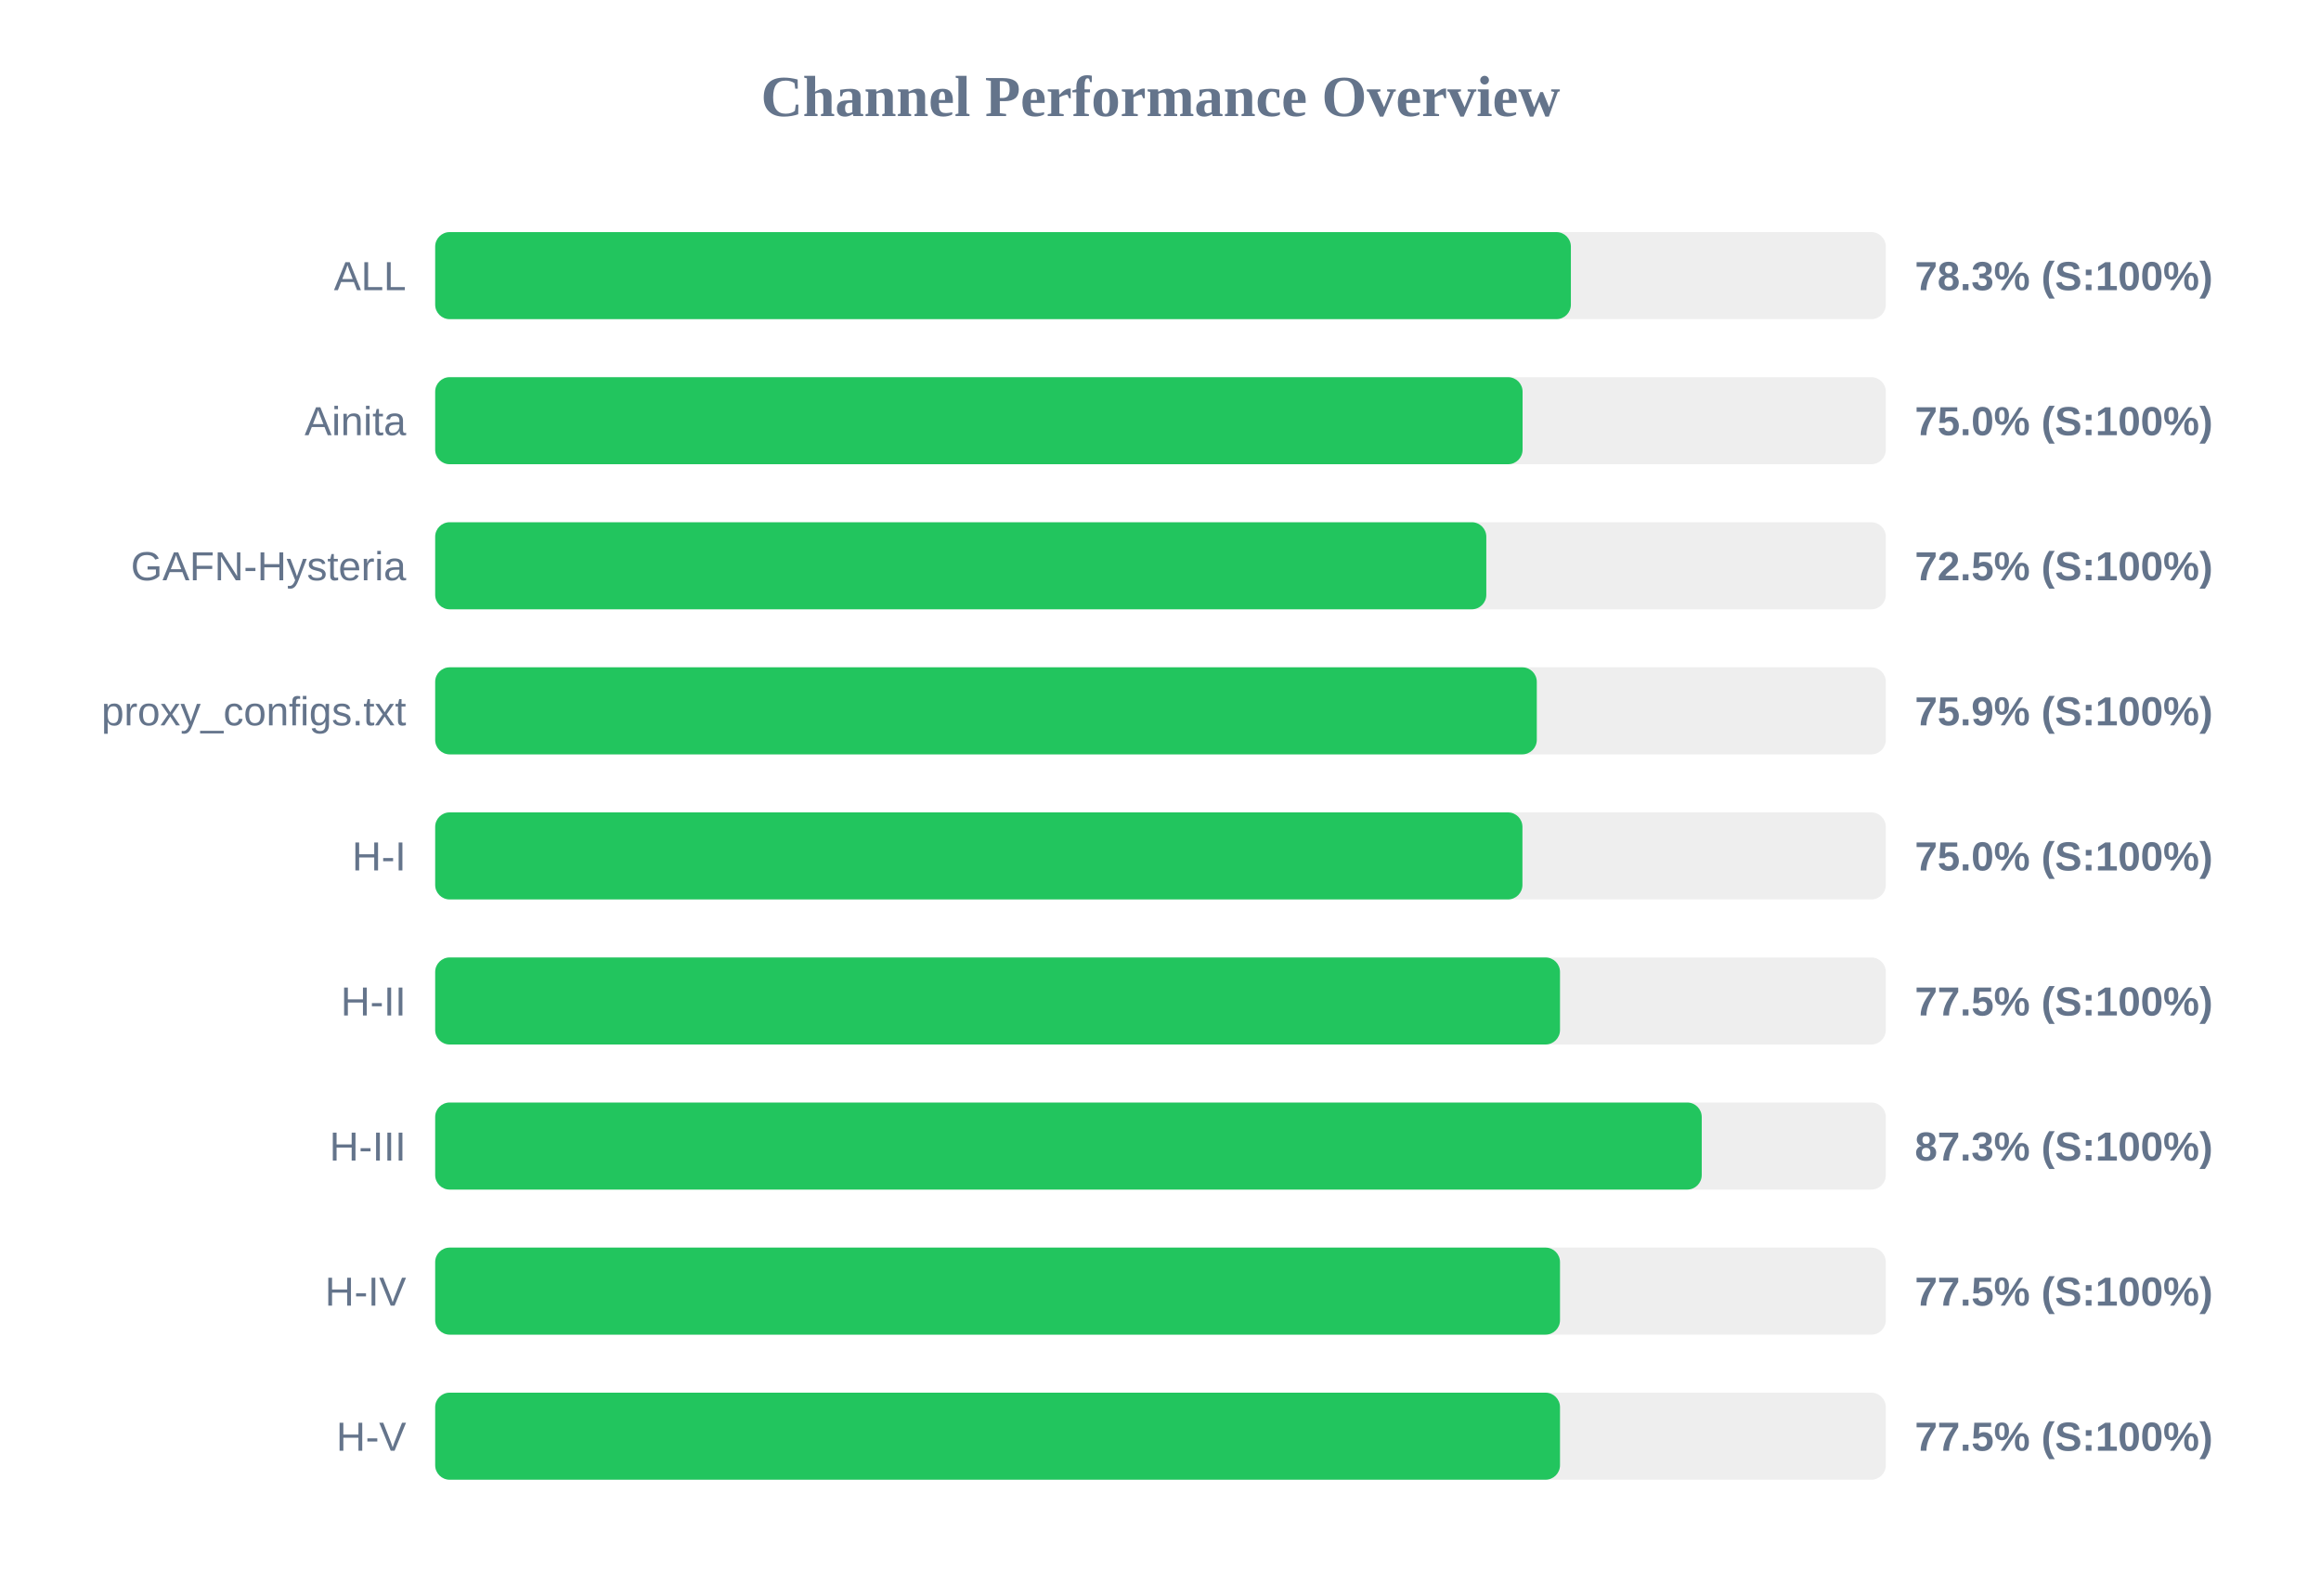
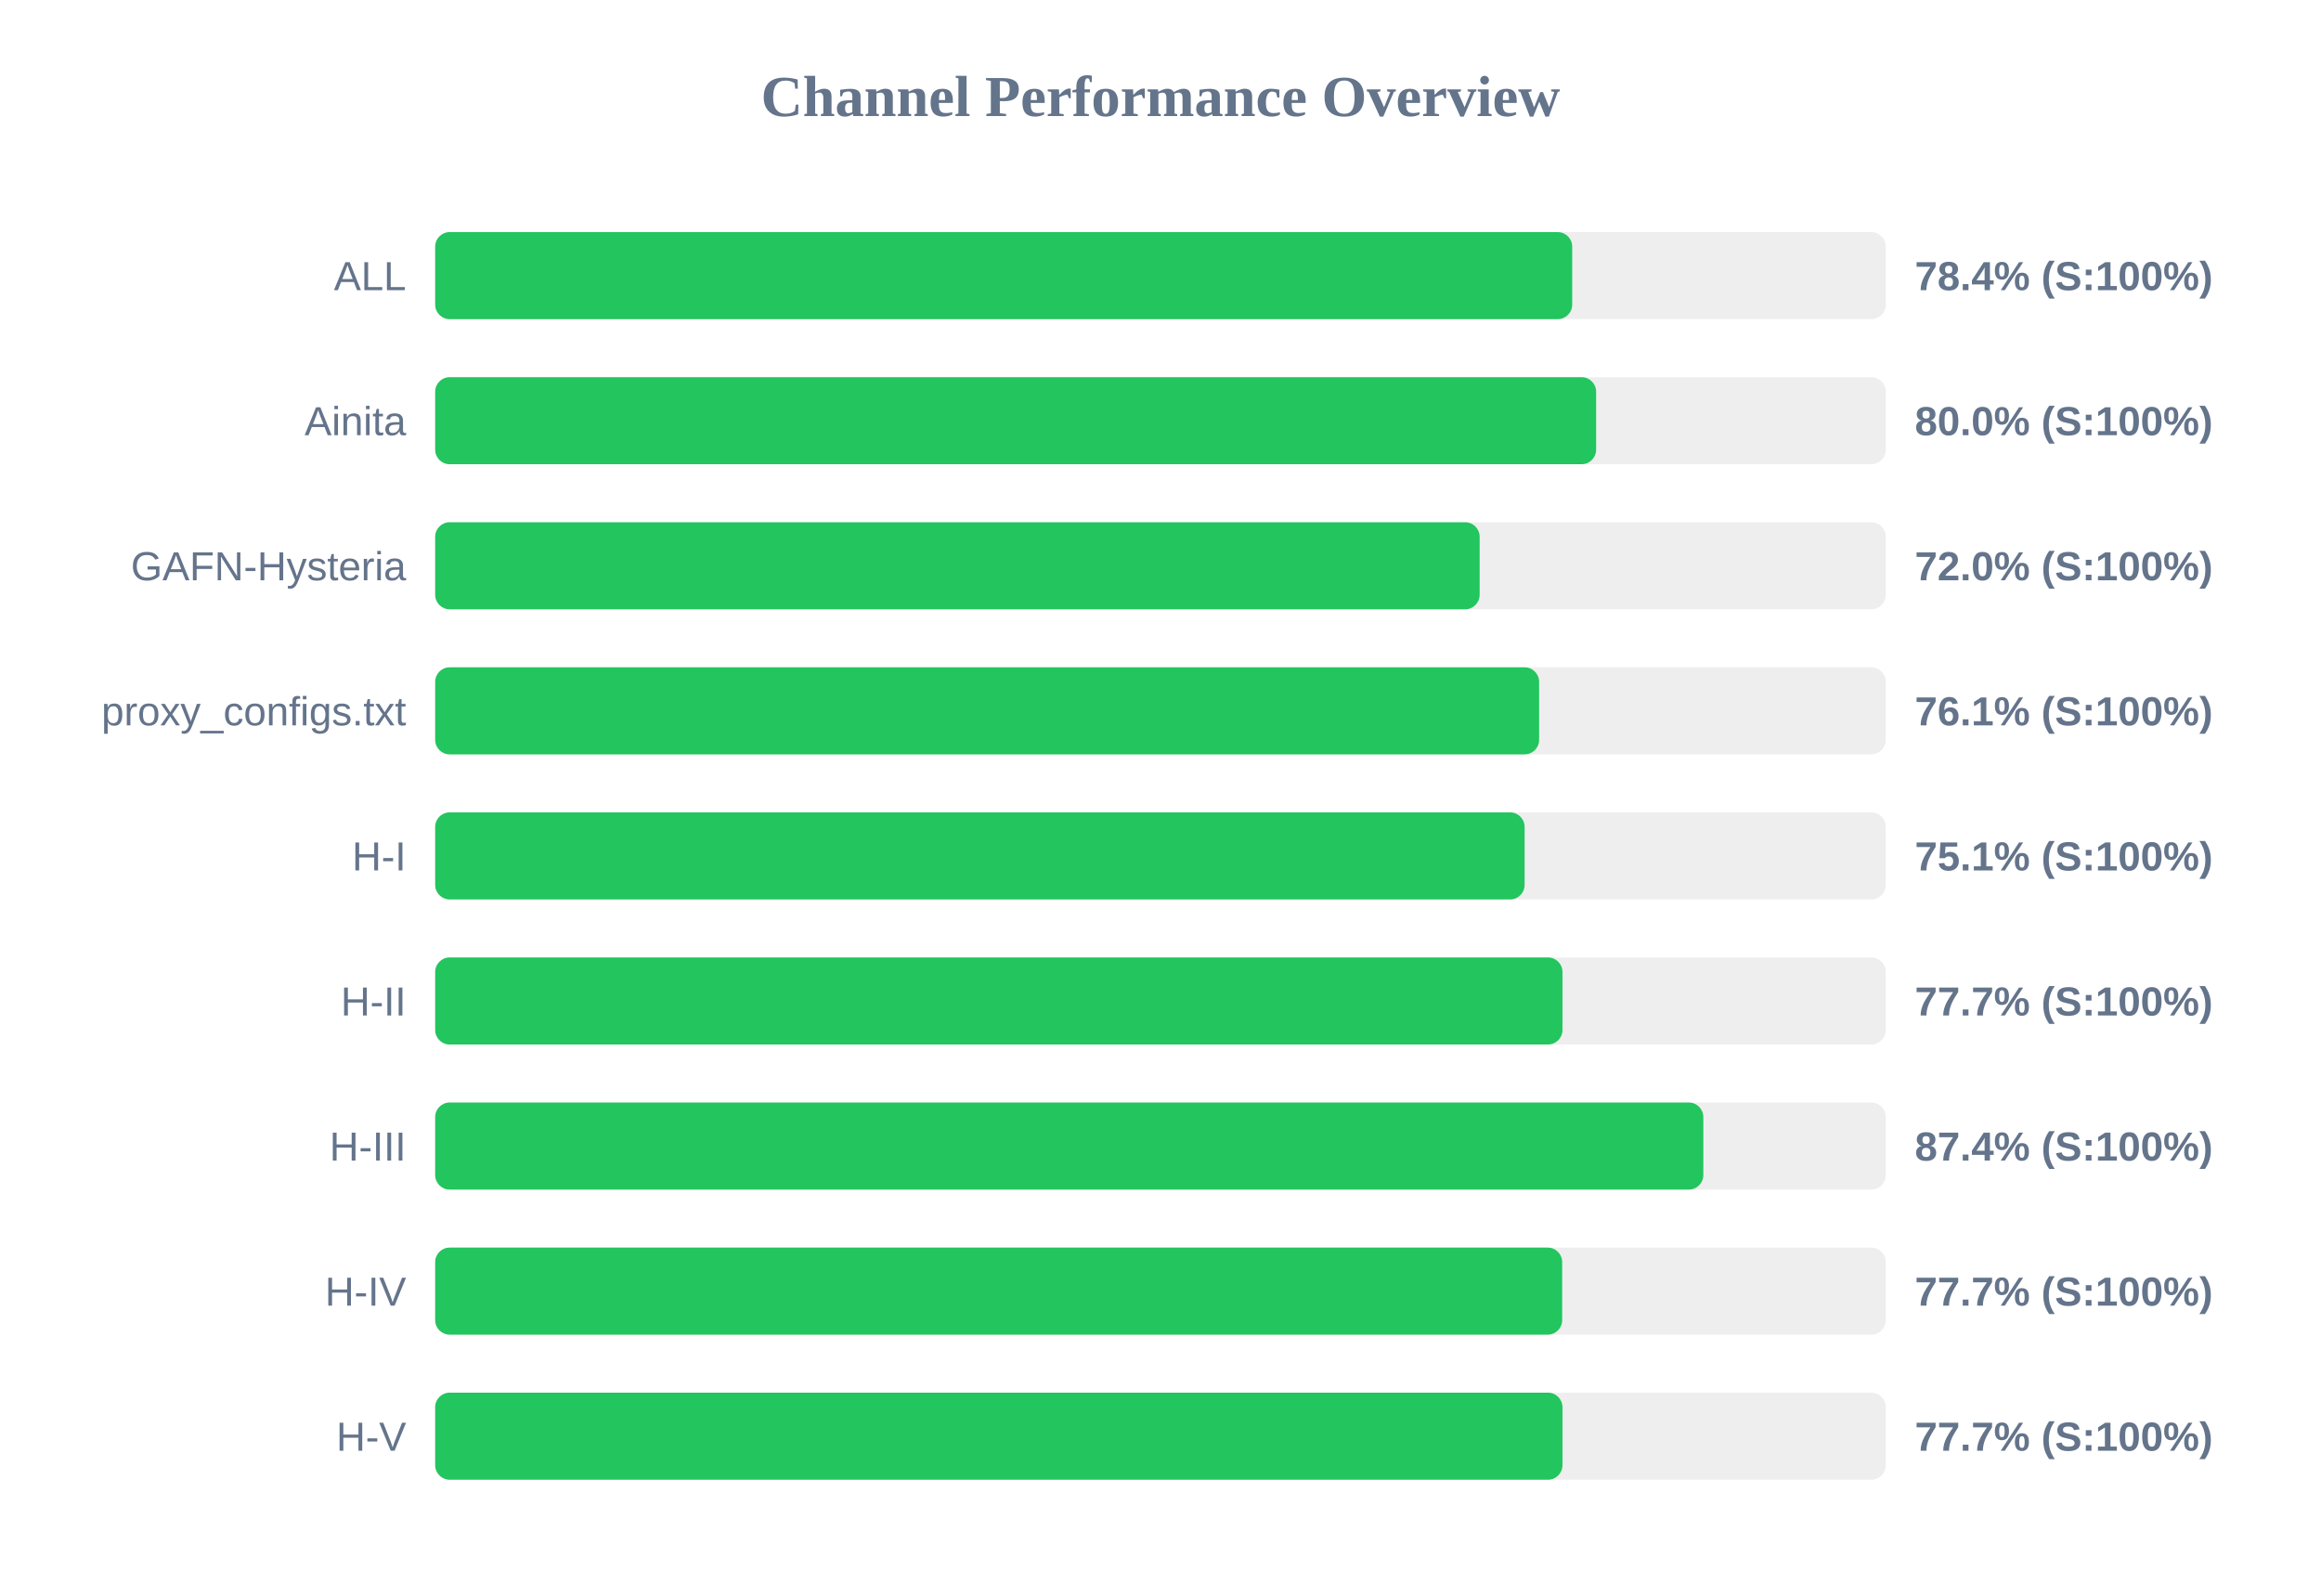
<svg xmlns="http://www.w3.org/2000/svg" width="800" height="550" version="1.1">
  <style>
        .row { font: 14px Arial; fill: #64748b; }
        .score { font: bold 14px Arial; fill: #64748b; }
    </style>
  <text x="400" y="40" text-anchor="middle" font-size="20px" font-weight="bold" fill="#64748b">Channel Performance Overview</text>
  <rect x="150" y="80" width="500" height="30" fill="#eee" rx="5" />
-   <rect x="150" y="80" width="391.45" height="30" fill="#22c55e" rx="5" />
+   <rect x="150" y="80" width="391.9" height="30" fill="#22c55e" rx="5" />
  <text x="140" y="100" text-anchor="end" class="row">ALL</text>
-   <text x="660" y="100" text-anchor="start" class="score">78.3% (S:100%)</text>
+   <text x="660" y="100" text-anchor="start" class="score">78.4% (S:100%)</text>
  <rect x="150" y="130" width="500" height="30" fill="#eee" rx="5" />
-   <rect x="150" y="130" width="374.8" height="30" fill="#22c55e" rx="5" />
+   <rect x="150" y="130" width="400.15" height="30" fill="#22c55e" rx="5" />
  <text x="140" y="150" text-anchor="end" class="row">Ainita</text>
-   <text x="660" y="150" text-anchor="start" class="score">75.0% (S:100%)</text>
+   <text x="660" y="150" text-anchor="start" class="score">80.0% (S:100%)</text>
  <rect x="150" y="180" width="500" height="30" fill="#eee" rx="5" />
-   <rect x="150" y="180" width="362.3" height="30" fill="#22c55e" rx="5" />
+   <rect x="150" y="180" width="360.0" height="30" fill="#22c55e" rx="5" />
  <text x="140" y="200" text-anchor="end" class="row">GAFN-Hysteria</text>
-   <text x="660" y="200" text-anchor="start" class="score">72.5% (S:100%)</text>
+   <text x="660" y="200" text-anchor="start" class="score">72.0% (S:100%)</text>
  <rect x="150" y="230" width="500" height="30" fill="#eee" rx="5" />
-   <rect x="150" y="230" width="379.7" height="30" fill="#22c55e" rx="5" />
+   <rect x="150" y="230" width="380.5" height="30" fill="#22c55e" rx="5" />
  <text x="140" y="250" text-anchor="end" class="row">proxy_configs.txt</text>
-   <text x="660" y="250" text-anchor="start" class="score">75.9% (S:100%)</text>
+   <text x="660" y="250" text-anchor="start" class="score">76.1% (S:100%)</text>
  <rect x="150" y="280" width="500" height="30" fill="#eee" rx="5" />
-   <rect x="150" y="280" width="374.75" height="30" fill="#22c55e" rx="5" />
+   <rect x="150" y="280" width="375.5" height="30" fill="#22c55e" rx="5" />
  <text x="140" y="300" text-anchor="end" class="row">H-I</text>
-   <text x="660" y="300" text-anchor="start" class="score">75.0% (S:100%)</text>
+   <text x="660" y="300" text-anchor="start" class="score">75.1% (S:100%)</text>
  <rect x="150" y="330" width="500" height="30" fill="#eee" rx="5" />
-   <rect x="150" y="330" width="387.7" height="30" fill="#22c55e" rx="5" />
+   <rect x="150" y="330" width="388.55" height="30" fill="#22c55e" rx="5" />
  <text x="140" y="350" text-anchor="end" class="row">H-II</text>
-   <text x="660" y="350" text-anchor="start" class="score">77.5% (S:100%)</text>
+   <text x="660" y="350" text-anchor="start" class="score">77.7% (S:100%)</text>
  <rect x="150" y="380" width="500" height="30" fill="#eee" rx="5" />
-   <rect x="150" y="380" width="436.55" height="30" fill="#22c55e" rx="5" />
+   <rect x="150" y="380" width="437.1" height="30" fill="#22c55e" rx="5" />
  <text x="140" y="400" text-anchor="end" class="row">H-III</text>
-   <text x="660" y="400" text-anchor="start" class="score">87.3% (S:100%)</text>
+   <text x="660" y="400" text-anchor="start" class="score">87.4% (S:100%)</text>
  <rect x="150" y="430" width="500" height="30" fill="#eee" rx="5" />
-   <rect x="150" y="430" width="387.7" height="30" fill="#22c55e" rx="5" />
+   <rect x="150" y="430" width="388.45" height="30" fill="#22c55e" rx="5" />
  <text x="140" y="450" text-anchor="end" class="row">H-IV</text>
-   <text x="660" y="450" text-anchor="start" class="score">77.5% (S:100%)</text>
+   <text x="660" y="450" text-anchor="start" class="score">77.7% (S:100%)</text>
  <rect x="150" y="480" width="500" height="30" fill="#eee" rx="5" />
-   <rect x="150" y="480" width="387.7" height="30" fill="#22c55e" rx="5" />
+   <rect x="150" y="480" width="388.55" height="30" fill="#22c55e" rx="5" />
  <text x="140" y="500" text-anchor="end" class="row">H-V</text>
-   <text x="660" y="500" text-anchor="start" class="score">77.5% (S:100%)</text>
+   <text x="660" y="500" text-anchor="start" class="score">77.7% (S:100%)</text>
</svg>
